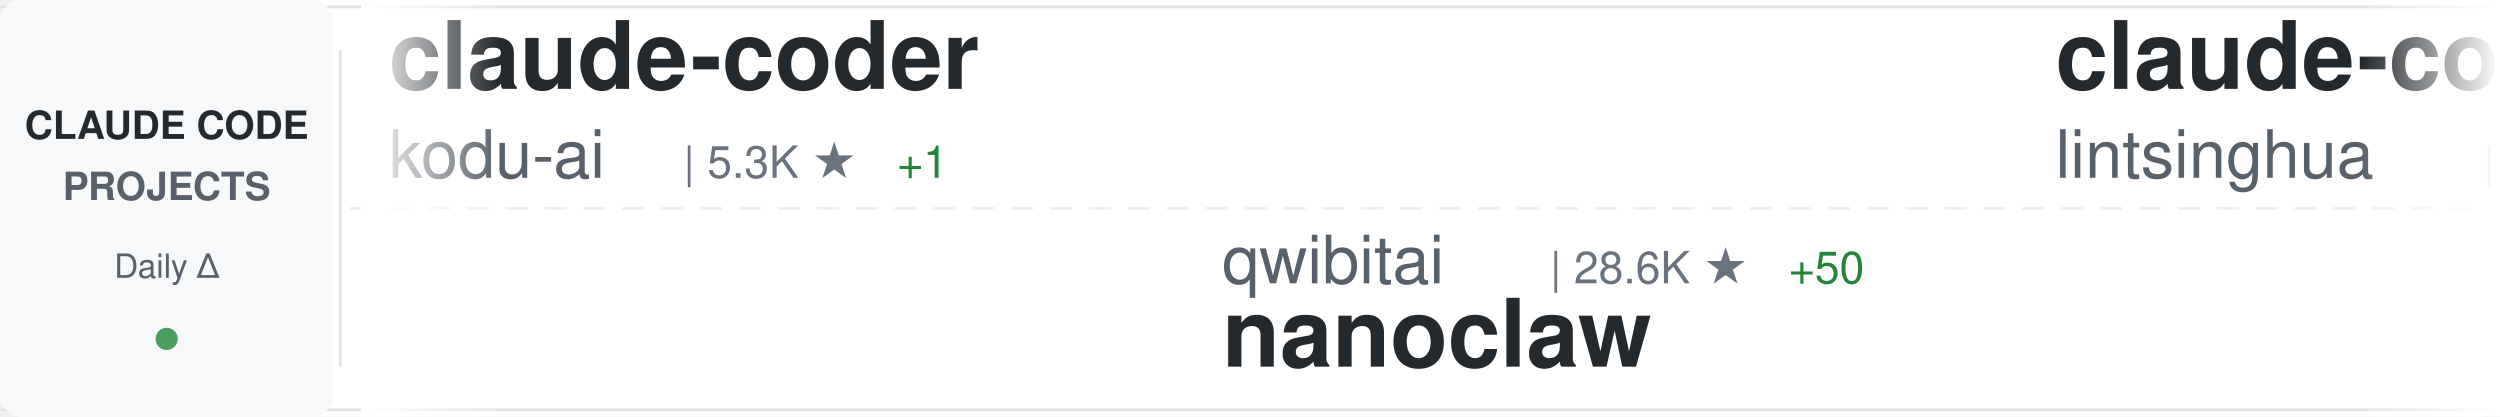
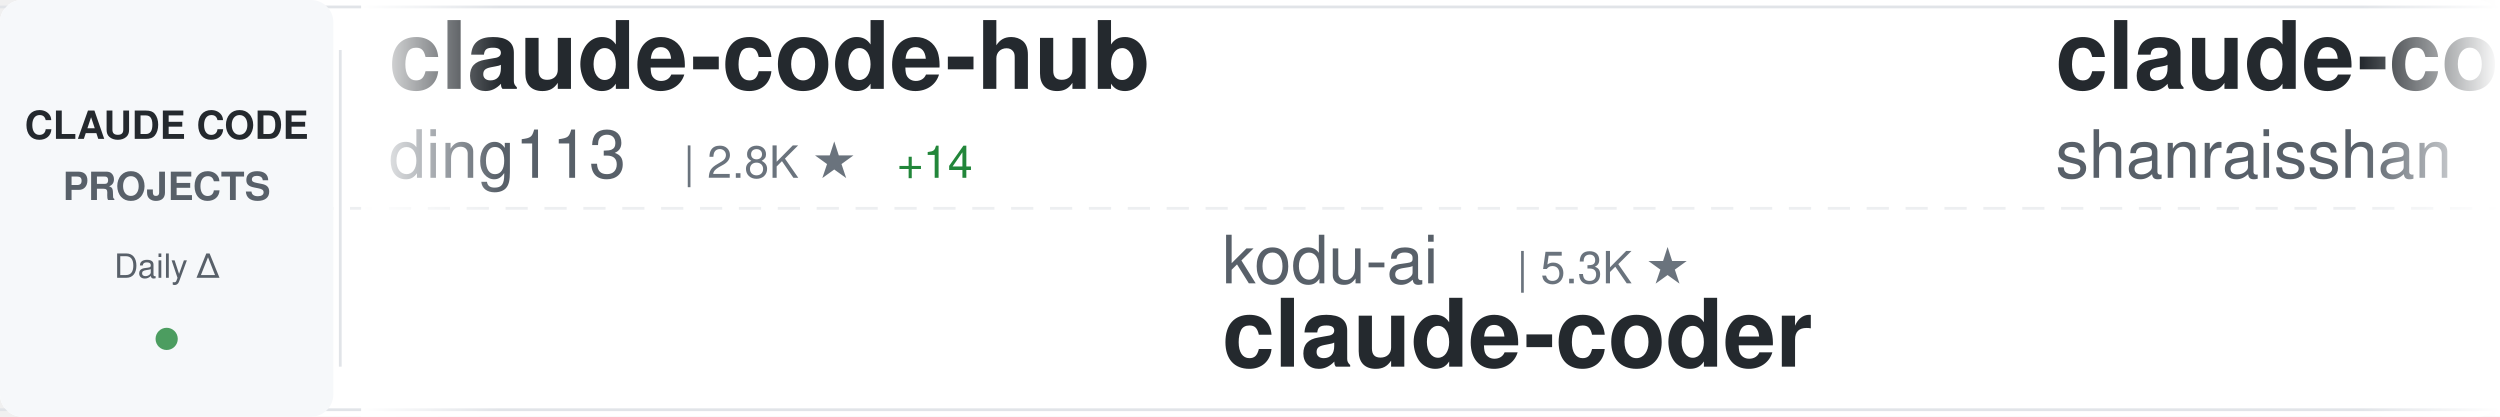
<svg xmlns="http://www.w3.org/2000/svg" width="900" height="150">
  <defs>
    <linearGradient id="awesomeLeftFade" x1="0%" y1="0%" x2="100%" y2="0%">
      <stop offset="0%" style="stop-color:#ffffff;stop-opacity:1" />
      <stop offset="100%" style="stop-color:#ffffff;stop-opacity:0" />
    </linearGradient>
    <linearGradient id="awesomeRightFade" x1="0%" y1="0%" x2="100%" y2="0%">
      <stop offset="0%" style="stop-color:#ffffff;stop-opacity:0" />
      <stop offset="100%" style="stop-color:#ffffff;stop-opacity:1" />
    </linearGradient>
  </defs>
  <rect width="900" height="150" fill="#ffffff" rx="8" />
  <rect x="0" y="2" width="900" height="1" fill="#e1e4e8" />
  <rect x="0" y="147" width="900" height="1" fill="#e1e4e8" />
  <line x1="0" y1="75" x2="900" y2="75" stroke="#e1e4e8" stroke-width="1" stroke-dasharray="8 6" opacity="0.6" />
  <rect x="0" y="0" width="120" height="150" fill="#f6f8fa" rx="8" />
  <text x="60" y="50" font-family="-apple-system, BlinkMacSystemFont, 'Segoe UI', Helvetica, Arial, sans-serif" font-size="14" font-weight="600" fill="#24292e" text-anchor="middle">CLAUDE CODE</text>
  <text x="60" y="72" font-family="-apple-system, BlinkMacSystemFont, 'Segoe UI', Helvetica, Arial, sans-serif" font-size="14" font-weight="600" fill="#586069" text-anchor="middle">PROJECTS</text>
  <text x="60" y="100" font-family="-apple-system, BlinkMacSystemFont, 'Segoe UI', Helvetica, Arial, sans-serif" font-size="12" font-weight="500" fill="#586069" text-anchor="middle">Daily Δ</text>
  <circle cx="60" cy="122" r="4" fill="#22863a" opacity="0.8" />
  <rect x="122" y="18" width="1" height="114" fill="#e1e4e8" />
  <clipPath id="awesomeTickerClip">
    <rect x="130" y="0" width="770" height="150" />
  </clipPath>
  <g clip-path="url(#awesomeTickerClip)">
    <g id="awesomeTickerItems">
      <animateTransform attributeName="transform" attributeType="XML" type="translate" from="0 0" to="-3000 0" dur="54s" repeatCount="indefinite" />
      <g transform="translate(0, 0)">
-         <text x="140" y="32" font-family="-apple-system, BlinkMacSystemFont, 'Segoe UI', Helvetica, Arial, sans-serif" font-size="34" font-weight="600" fill="#24292e">claude-coder</text>
-         <text x="140" y="64" font-family="-apple-system, BlinkMacSystemFont, 'Segoe UI', Helvetica, Arial, sans-serif" font-size="24" font-weight="400" fill="#586069">kodu-ai</text>
-         <text x="246" y="64" font-family="-apple-system, BlinkMacSystemFont, 'Segoe UI', Helvetica, Arial, sans-serif" font-size="16" font-weight="500" fill="#6a737d">| 5.3K ★</text>
-         <text x="323" y="64" font-family="-apple-system, BlinkMacSystemFont, 'Segoe UI', Helvetica, Arial, sans-serif" font-size="16" font-weight="500" fill="#22863a"> +1</text>
+         <text x="140" y="32" font-family="-apple-system, BlinkMacSystemFont, 'Segoe UI', Helvetica, Arial, sans-serif" font-size="34" font-weight="600" fill="#24292e">claude-code-hub</text>
+         <text x="140" y="64" font-family="-apple-system, BlinkMacSystemFont, 'Segoe UI', Helvetica, Arial, sans-serif" font-size="24" font-weight="400" fill="#586069">ding113</text>
+         <text x="246" y="64" font-family="-apple-system, BlinkMacSystemFont, 'Segoe UI', Helvetica, Arial, sans-serif" font-size="16" font-weight="500" fill="#6a737d">| 2.8K ★</text>
+         <text x="323" y="64" font-family="-apple-system, BlinkMacSystemFont, 'Segoe UI', Helvetica, Arial, sans-serif" font-size="16" font-weight="500" fill="#22863a"> +14</text>
      </g>
      <g transform="translate(300, 0)">
-         <text x="140" y="102" font-family="-apple-system, BlinkMacSystemFont, 'Segoe UI', Helvetica, Arial, sans-serif" font-size="24" font-weight="400" fill="#586069">qwibitai</text>
-         <text x="258" y="102" font-family="-apple-system, BlinkMacSystemFont, 'Segoe UI', Helvetica, Arial, sans-serif" font-size="16" font-weight="500" fill="#6a737d">| 28.6K ★</text>
-         <text x="344" y="102" font-family="-apple-system, BlinkMacSystemFont, 'Segoe UI', Helvetica, Arial, sans-serif" font-size="16" font-weight="500" fill="#22863a"> +50</text>
-         <text x="140" y="132" font-family="-apple-system, BlinkMacSystemFont, 'Segoe UI', Helvetica, Arial, sans-serif" font-size="34" font-weight="600" fill="#24292e">nanoclaw</text>
+         <text x="140" y="102" font-family="-apple-system, BlinkMacSystemFont, 'Segoe UI', Helvetica, Arial, sans-serif" font-size="24" font-weight="400" fill="#586069">kodu-ai</text>
+         <text x="246" y="102" font-family="-apple-system, BlinkMacSystemFont, 'Segoe UI', Helvetica, Arial, sans-serif" font-size="16" font-weight="500" fill="#6a737d">| 5.3K ★</text>
+         <text x="140" y="132" font-family="-apple-system, BlinkMacSystemFont, 'Segoe UI', Helvetica, Arial, sans-serif" font-size="34" font-weight="600" fill="#24292e">claude-coder</text>
      </g>
      <g transform="translate(600, 0)">
-         <text x="140" y="32" font-family="-apple-system, BlinkMacSystemFont, 'Segoe UI', Helvetica, Arial, sans-serif" font-size="34" font-weight="600" fill="#24292e">claude-code-book</text>
-         <text x="140" y="64" font-family="-apple-system, BlinkMacSystemFont, 'Segoe UI', Helvetica, Arial, sans-serif" font-size="24" font-weight="400" fill="#586069">lintsinghua</text>
-         <text x="294" y="64" font-family="-apple-system, BlinkMacSystemFont, 'Segoe UI', Helvetica, Arial, sans-serif" font-size="16" font-weight="500" fill="#6a737d">| 3.1K ★</text>
-         <text x="371" y="64" font-family="-apple-system, BlinkMacSystemFont, 'Segoe UI', Helvetica, Arial, sans-serif" font-size="16" font-weight="500" fill="#22863a"> +16</text>
+         <text x="140" y="32" font-family="-apple-system, BlinkMacSystemFont, 'Segoe UI', Helvetica, Arial, sans-serif" font-size="34" font-weight="600" fill="#24292e">claude-code-best-practic...</text>
+         <text x="140" y="64" font-family="-apple-system, BlinkMacSystemFont, 'Segoe UI', Helvetica, Arial, sans-serif" font-size="24" font-weight="400" fill="#586069">shanraisshan</text>
+         <text x="306" y="64" font-family="-apple-system, BlinkMacSystemFont, 'Segoe UI', Helvetica, Arial, sans-serif" font-size="16" font-weight="500" fill="#6a737d">| 51.3K ★</text>
+         <text x="392" y="64" font-family="-apple-system, BlinkMacSystemFont, 'Segoe UI', Helvetica, Arial, sans-serif" font-size="16" font-weight="500" fill="#22863a"> +266</text>
      </g>
      <g transform="translate(900, 0)">
-         <text x="140" y="102" font-family="-apple-system, BlinkMacSystemFont, 'Segoe UI', Helvetica, Arial, sans-serif" font-size="24" font-weight="400" fill="#586069">huangserva</text>
-         <text x="282" y="102" font-family="-apple-system, BlinkMacSystemFont, 'Segoe UI', Helvetica, Arial, sans-serif" font-size="16" font-weight="500" fill="#6a737d">| 571 ★</text>
-         <text x="140" y="132" font-family="-apple-system, BlinkMacSystemFont, 'Segoe UI', Helvetica, Arial, sans-serif" font-size="34" font-weight="600" fill="#24292e">claude-code-cli</text>
+         <text x="140" y="102" font-family="-apple-system, BlinkMacSystemFont, 'Segoe UI', Helvetica, Arial, sans-serif" font-size="24" font-weight="400" fill="#586069">anthropics</text>
+         <text x="282" y="102" font-family="-apple-system, BlinkMacSystemFont, 'Segoe UI', Helvetica, Arial, sans-serif" font-size="16" font-weight="500" fill="#6a737d">| 18.6K ★</text>
+         <text x="368" y="102" font-family="-apple-system, BlinkMacSystemFont, 'Segoe UI', Helvetica, Arial, sans-serif" font-size="16" font-weight="500" fill="#22863a"> +75</text>
+         <text x="140" y="132" font-family="-apple-system, BlinkMacSystemFont, 'Segoe UI', Helvetica, Arial, sans-serif" font-size="34" font-weight="600" fill="#24292e">claude-plugins-official</text>
      </g>
      <g transform="translate(1200, 0)">
-         <text x="140" y="32" font-family="-apple-system, BlinkMacSystemFont, 'Segoe UI', Helvetica, Arial, sans-serif" font-size="34" font-weight="600" fill="#24292e">andrej-karpathy-skills</text>
-         <text x="140" y="64" font-family="-apple-system, BlinkMacSystemFont, 'Segoe UI', Helvetica, Arial, sans-serif" font-size="24" font-weight="400" fill="#586069">forrestchang</text>
-         <text x="306" y="64" font-family="-apple-system, BlinkMacSystemFont, 'Segoe UI', Helvetica, Arial, sans-serif" font-size="16" font-weight="500" fill="#6a737d">| 114.9K ★</text>
-         <text x="401" y="64" font-family="-apple-system, BlinkMacSystemFont, 'Segoe UI', Helvetica, Arial, sans-serif" font-size="16" font-weight="500" fill="#22863a"> +2.8K</text>
+         <text x="140" y="32" font-family="-apple-system, BlinkMacSystemFont, 'Segoe UI', Helvetica, Arial, sans-serif" font-size="34" font-weight="600" fill="#24292e">claude-code-analysis</text>
+         <text x="140" y="64" font-family="-apple-system, BlinkMacSystemFont, 'Segoe UI', Helvetica, Arial, sans-serif" font-size="24" font-weight="400" fill="#586069">liuup</text>
+         <text x="222" y="64" font-family="-apple-system, BlinkMacSystemFont, 'Segoe UI', Helvetica, Arial, sans-serif" font-size="16" font-weight="500" fill="#6a737d">| 2.2K ★</text>
+         <text x="299" y="64" font-family="-apple-system, BlinkMacSystemFont, 'Segoe UI', Helvetica, Arial, sans-serif" font-size="16" font-weight="500" fill="#22863a"> +38</text>
      </g>
      <g transform="translate(1500, 0)">
-         <text x="140" y="102" font-family="-apple-system, BlinkMacSystemFont, 'Segoe UI', Helvetica, Arial, sans-serif" font-size="24" font-weight="400" fill="#586069">anthropics</text>
-         <text x="282" y="102" font-family="-apple-system, BlinkMacSystemFont, 'Segoe UI', Helvetica, Arial, sans-serif" font-size="16" font-weight="500" fill="#6a737d">| 806 ★</text>
-         <text x="350" y="102" font-family="-apple-system, BlinkMacSystemFont, 'Segoe UI', Helvetica, Arial, sans-serif" font-size="16" font-weight="500" fill="#22863a"> +1</text>
-         <text x="140" y="132" font-family="-apple-system, BlinkMacSystemFont, 'Segoe UI', Helvetica, Arial, sans-serif" font-size="34" font-weight="600" fill="#24292e">claude-code-base-action</text>
+         <text x="140" y="102" font-family="-apple-system, BlinkMacSystemFont, 'Segoe UI', Helvetica, Arial, sans-serif" font-size="24" font-weight="400" fill="#586069">repowise-dev</text>
+         <text x="306" y="102" font-family="-apple-system, BlinkMacSystemFont, 'Segoe UI', Helvetica, Arial, sans-serif" font-size="16" font-weight="500" fill="#6a737d">| 994 ★</text>
+         <text x="374" y="102" font-family="-apple-system, BlinkMacSystemFont, 'Segoe UI', Helvetica, Arial, sans-serif" font-size="16" font-weight="500" fill="#22863a"> +3</text>
+         <text x="140" y="132" font-family="-apple-system, BlinkMacSystemFont, 'Segoe UI', Helvetica, Arial, sans-serif" font-size="34" font-weight="600" fill="#24292e">claude-code-prompts</text>
      </g>
      <g transform="translate(1800, 0)">
-         <text x="140" y="32" font-family="-apple-system, BlinkMacSystemFont, 'Segoe UI', Helvetica, Arial, sans-serif" font-size="34" font-weight="600" fill="#24292e">oh-my-claudecode</text>
-         <text x="140" y="64" font-family="-apple-system, BlinkMacSystemFont, 'Segoe UI', Helvetica, Arial, sans-serif" font-size="24" font-weight="400" fill="#586069">Yeachan-Heo</text>
-         <text x="294" y="64" font-family="-apple-system, BlinkMacSystemFont, 'Segoe UI', Helvetica, Arial, sans-serif" font-size="16" font-weight="500" fill="#6a737d">| 32.7K ★</text>
-         <text x="380" y="64" font-family="-apple-system, BlinkMacSystemFont, 'Segoe UI', Helvetica, Arial, sans-serif" font-size="16" font-weight="500" fill="#22863a"> +136</text>
+         <text x="140" y="32" font-family="-apple-system, BlinkMacSystemFont, 'Segoe UI', Helvetica, Arial, sans-serif" font-size="34" font-weight="600" fill="#24292e">claude-code-webui</text>
+         <text x="140" y="64" font-family="-apple-system, BlinkMacSystemFont, 'Segoe UI', Helvetica, Arial, sans-serif" font-size="24" font-weight="400" fill="#586069">sugyan</text>
+         <text x="234" y="64" font-family="-apple-system, BlinkMacSystemFont, 'Segoe UI', Helvetica, Arial, sans-serif" font-size="16" font-weight="500" fill="#6a737d">| 1.1K ★</text>
+         <text x="311" y="64" font-family="-apple-system, BlinkMacSystemFont, 'Segoe UI', Helvetica, Arial, sans-serif" font-size="16" font-weight="500" fill="#22863a"> +2</text>
      </g>
      <g transform="translate(2100, 0)">
-         <text x="140" y="102" font-family="-apple-system, BlinkMacSystemFont, 'Segoe UI', Helvetica, Arial, sans-serif" font-size="24" font-weight="400" fill="#586069">oboard</text>
-         <text x="234" y="102" font-family="-apple-system, BlinkMacSystemFont, 'Segoe UI', Helvetica, Arial, sans-serif" font-size="16" font-weight="500" fill="#6a737d">| 3.1K ★</text>
-         <text x="311" y="102" font-family="-apple-system, BlinkMacSystemFont, 'Segoe UI', Helvetica, Arial, sans-serif" font-size="16" font-weight="500" fill="#22863a"> +3</text>
-         <text x="140" y="132" font-family="-apple-system, BlinkMacSystemFont, 'Segoe UI', Helvetica, Arial, sans-serif" font-size="34" font-weight="600" fill="#24292e">claude-code-rev</text>
+         <text x="140" y="102" font-family="-apple-system, BlinkMacSystemFont, 'Segoe UI', Helvetica, Arial, sans-serif" font-size="24" font-weight="400" fill="#586069">AprilNEA</text>
+         <text x="258" y="102" font-family="-apple-system, BlinkMacSystemFont, 'Segoe UI', Helvetica, Arial, sans-serif" font-size="16" font-weight="500" fill="#6a737d">| 377 ★</text>
+         <text x="140" y="132" font-family="-apple-system, BlinkMacSystemFont, 'Segoe UI', Helvetica, Arial, sans-serif" font-size="34" font-weight="600" fill="#24292e">claude-code-source</text>
      </g>
      <g transform="translate(2400, 0)">
-         <text x="140" y="32" font-family="-apple-system, BlinkMacSystemFont, 'Segoe UI', Helvetica, Arial, sans-serif" font-size="34" font-weight="600" fill="#24292e">claude-code-showcase</text>
-         <text x="140" y="64" font-family="-apple-system, BlinkMacSystemFont, 'Segoe UI', Helvetica, Arial, sans-serif" font-size="24" font-weight="400" fill="#586069">ChrisWiles</text>
-         <text x="282" y="64" font-family="-apple-system, BlinkMacSystemFont, 'Segoe UI', Helvetica, Arial, sans-serif" font-size="16" font-weight="500" fill="#6a737d">| 5.9K ★</text>
-         <text x="359" y="64" font-family="-apple-system, BlinkMacSystemFont, 'Segoe UI', Helvetica, Arial, sans-serif" font-size="16" font-weight="500" fill="#22863a"> +1</text>
+         <text x="140" y="32" font-family="-apple-system, BlinkMacSystemFont, 'Segoe UI', Helvetica, Arial, sans-serif" font-size="34" font-weight="600" fill="#24292e">claude-code-proxy</text>
+         <text x="140" y="64" font-family="-apple-system, BlinkMacSystemFont, 'Segoe UI', Helvetica, Arial, sans-serif" font-size="24" font-weight="400" fill="#586069">fuergaosi233</text>
+         <text x="306" y="64" font-family="-apple-system, BlinkMacSystemFont, 'Segoe UI', Helvetica, Arial, sans-serif" font-size="16" font-weight="500" fill="#6a737d">| 2.6K ★</text>
+         <text x="383" y="64" font-family="-apple-system, BlinkMacSystemFont, 'Segoe UI', Helvetica, Arial, sans-serif" font-size="16" font-weight="500" fill="#22863a"> +6</text>
      </g>
      <g transform="translate(2700, 0)">
-         <text x="140" y="102" font-family="-apple-system, BlinkMacSystemFont, 'Segoe UI', Helvetica, Arial, sans-serif" font-size="24" font-weight="400" fill="#586069">JrCx7scC</text>
-         <text x="258" y="102" font-family="-apple-system, BlinkMacSystemFont, 'Segoe UI', Helvetica, Arial, sans-serif" font-size="16" font-weight="500" fill="#6a737d">| 366 ★</text>
-         <text x="326" y="102" font-family="-apple-system, BlinkMacSystemFont, 'Segoe UI', Helvetica, Arial, sans-serif" font-size="16" font-weight="500" fill="#22863a"> +1</text>
-         <text x="140" y="132" font-family="-apple-system, BlinkMacSystemFont, 'Segoe UI', Helvetica, Arial, sans-serif" font-size="34" font-weight="600" fill="#24292e">claude-code-source</text>
+         <text x="140" y="102" font-family="-apple-system, BlinkMacSystemFont, 'Segoe UI', Helvetica, Arial, sans-serif" font-size="24" font-weight="400" fill="#586069">Hyper66666</text>
+         <text x="282" y="102" font-family="-apple-system, BlinkMacSystemFont, 'Segoe UI', Helvetica, Arial, sans-serif" font-size="16" font-weight="500" fill="#6a737d">| 213 ★</text>
+         <text x="140" y="132" font-family="-apple-system, BlinkMacSystemFont, 'Segoe UI', Helvetica, Arial, sans-serif" font-size="34" font-weight="600" fill="#24292e">claude-code-sourcemap</text>
      </g>
      <g transform="translate(3000, 0)">
-         <text x="140" y="32" font-family="-apple-system, BlinkMacSystemFont, 'Segoe UI', Helvetica, Arial, sans-serif" font-size="34" font-weight="600" fill="#24292e">claude-coder</text>
-         <text x="140" y="64" font-family="-apple-system, BlinkMacSystemFont, 'Segoe UI', Helvetica, Arial, sans-serif" font-size="24" font-weight="400" fill="#586069">kodu-ai</text>
-         <text x="246" y="64" font-family="-apple-system, BlinkMacSystemFont, 'Segoe UI', Helvetica, Arial, sans-serif" font-size="16" font-weight="500" fill="#6a737d">| 5.3K ★</text>
-         <text x="323" y="64" font-family="-apple-system, BlinkMacSystemFont, 'Segoe UI', Helvetica, Arial, sans-serif" font-size="16" font-weight="500" fill="#22863a"> +1</text>
+         <text x="140" y="32" font-family="-apple-system, BlinkMacSystemFont, 'Segoe UI', Helvetica, Arial, sans-serif" font-size="34" font-weight="600" fill="#24292e">claude-code-hub</text>
+         <text x="140" y="64" font-family="-apple-system, BlinkMacSystemFont, 'Segoe UI', Helvetica, Arial, sans-serif" font-size="24" font-weight="400" fill="#586069">ding113</text>
+         <text x="246" y="64" font-family="-apple-system, BlinkMacSystemFont, 'Segoe UI', Helvetica, Arial, sans-serif" font-size="16" font-weight="500" fill="#6a737d">| 2.8K ★</text>
+         <text x="323" y="64" font-family="-apple-system, BlinkMacSystemFont, 'Segoe UI', Helvetica, Arial, sans-serif" font-size="16" font-weight="500" fill="#22863a"> +14</text>
      </g>
      <g transform="translate(3300, 0)">
-         <text x="140" y="102" font-family="-apple-system, BlinkMacSystemFont, 'Segoe UI', Helvetica, Arial, sans-serif" font-size="24" font-weight="400" fill="#586069">qwibitai</text>
-         <text x="258" y="102" font-family="-apple-system, BlinkMacSystemFont, 'Segoe UI', Helvetica, Arial, sans-serif" font-size="16" font-weight="500" fill="#6a737d">| 28.6K ★</text>
-         <text x="344" y="102" font-family="-apple-system, BlinkMacSystemFont, 'Segoe UI', Helvetica, Arial, sans-serif" font-size="16" font-weight="500" fill="#22863a"> +50</text>
-         <text x="140" y="132" font-family="-apple-system, BlinkMacSystemFont, 'Segoe UI', Helvetica, Arial, sans-serif" font-size="34" font-weight="600" fill="#24292e">nanoclaw</text>
+         <text x="140" y="102" font-family="-apple-system, BlinkMacSystemFont, 'Segoe UI', Helvetica, Arial, sans-serif" font-size="24" font-weight="400" fill="#586069">kodu-ai</text>
+         <text x="246" y="102" font-family="-apple-system, BlinkMacSystemFont, 'Segoe UI', Helvetica, Arial, sans-serif" font-size="16" font-weight="500" fill="#6a737d">| 5.3K ★</text>
+         <text x="140" y="132" font-family="-apple-system, BlinkMacSystemFont, 'Segoe UI', Helvetica, Arial, sans-serif" font-size="34" font-weight="600" fill="#24292e">claude-coder</text>
      </g>
      <g transform="translate(3600, 0)">
-         <text x="140" y="32" font-family="-apple-system, BlinkMacSystemFont, 'Segoe UI', Helvetica, Arial, sans-serif" font-size="34" font-weight="600" fill="#24292e">claude-code-book</text>
-         <text x="140" y="64" font-family="-apple-system, BlinkMacSystemFont, 'Segoe UI', Helvetica, Arial, sans-serif" font-size="24" font-weight="400" fill="#586069">lintsinghua</text>
-         <text x="294" y="64" font-family="-apple-system, BlinkMacSystemFont, 'Segoe UI', Helvetica, Arial, sans-serif" font-size="16" font-weight="500" fill="#6a737d">| 3.1K ★</text>
-         <text x="371" y="64" font-family="-apple-system, BlinkMacSystemFont, 'Segoe UI', Helvetica, Arial, sans-serif" font-size="16" font-weight="500" fill="#22863a"> +16</text>
+         <text x="140" y="32" font-family="-apple-system, BlinkMacSystemFont, 'Segoe UI', Helvetica, Arial, sans-serif" font-size="34" font-weight="600" fill="#24292e">claude-code-best-practic...</text>
+         <text x="140" y="64" font-family="-apple-system, BlinkMacSystemFont, 'Segoe UI', Helvetica, Arial, sans-serif" font-size="24" font-weight="400" fill="#586069">shanraisshan</text>
+         <text x="306" y="64" font-family="-apple-system, BlinkMacSystemFont, 'Segoe UI', Helvetica, Arial, sans-serif" font-size="16" font-weight="500" fill="#6a737d">| 51.3K ★</text>
+         <text x="392" y="64" font-family="-apple-system, BlinkMacSystemFont, 'Segoe UI', Helvetica, Arial, sans-serif" font-size="16" font-weight="500" fill="#22863a"> +266</text>
      </g>
      <g transform="translate(3900, 0)">
-         <text x="140" y="102" font-family="-apple-system, BlinkMacSystemFont, 'Segoe UI', Helvetica, Arial, sans-serif" font-size="24" font-weight="400" fill="#586069">huangserva</text>
-         <text x="282" y="102" font-family="-apple-system, BlinkMacSystemFont, 'Segoe UI', Helvetica, Arial, sans-serif" font-size="16" font-weight="500" fill="#6a737d">| 571 ★</text>
-         <text x="140" y="132" font-family="-apple-system, BlinkMacSystemFont, 'Segoe UI', Helvetica, Arial, sans-serif" font-size="34" font-weight="600" fill="#24292e">claude-code-cli</text>
+         <text x="140" y="102" font-family="-apple-system, BlinkMacSystemFont, 'Segoe UI', Helvetica, Arial, sans-serif" font-size="24" font-weight="400" fill="#586069">anthropics</text>
+         <text x="282" y="102" font-family="-apple-system, BlinkMacSystemFont, 'Segoe UI', Helvetica, Arial, sans-serif" font-size="16" font-weight="500" fill="#6a737d">| 18.6K ★</text>
+         <text x="368" y="102" font-family="-apple-system, BlinkMacSystemFont, 'Segoe UI', Helvetica, Arial, sans-serif" font-size="16" font-weight="500" fill="#22863a"> +75</text>
+         <text x="140" y="132" font-family="-apple-system, BlinkMacSystemFont, 'Segoe UI', Helvetica, Arial, sans-serif" font-size="34" font-weight="600" fill="#24292e">claude-plugins-official</text>
      </g>
    </g>
  </g>
  <rect x="130" y="0" width="50" height="150" fill="url(#awesomeLeftFade)" />
  <rect x="850" y="0" width="50" height="150" fill="url(#awesomeRightFade)" />
</svg>
